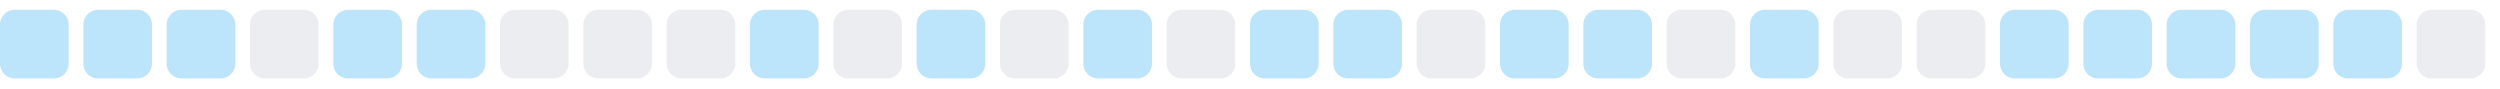
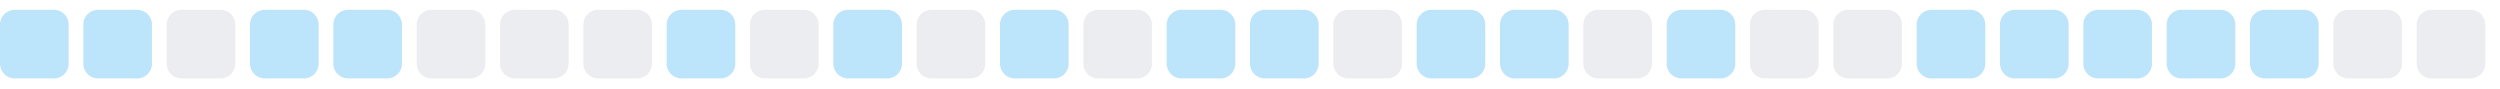
<svg xmlns="http://www.w3.org/2000/svg" width="255" height="9">
  <style>
        .level0 { fill: #ebedf0; }
        .level1 { fill: #bce4fa; }
        .level2 { fill: #75c7f7; }
        .level3 { fill: #30a9f2; }
        .level4 { fill: #008ee6; }
        @media (prefers-color-scheme: dark) {
          .level0 { fill: #161b22; }
          .level1 { fill: #0b3b5c; }
          .level2 { fill: #0a6299; }
          .level3 { fill: #008ee6; }
          .level4 { fill: #5bc4ff; }
        }
      </style>
  <rect x="0.0" y="1" width="7" height="7" rx="1.5" ry="1.5" class="level1" />
  <rect x="8.5" y="1" width="7" height="7" rx="1.5" ry="1.5" class="level1" />
-   <rect x="17.0" y="1" width="7" height="7" rx="1.5" ry="1.5" class="level1" />
-   <rect x="25.5" y="1" width="7" height="7" rx="1.5" ry="1.5" class="level0" />
+   <rect x="17.0" y="1" width="7" height="7" rx="1.5" ry="1.5" class="level0" />
+   <rect x="25.5" y="1" width="7" height="7" rx="1.5" ry="1.5" class="level1" />
  <rect x="34.0" y="1" width="7" height="7" rx="1.5" ry="1.5" class="level1" />
-   <rect x="42.5" y="1" width="7" height="7" rx="1.5" ry="1.5" class="level1" />
+   <rect x="42.5" y="1" width="7" height="7" rx="1.5" ry="1.5" class="level0" />
  <rect x="51.0" y="1" width="7" height="7" rx="1.5" ry="1.5" class="level0" />
  <rect x="59.5" y="1" width="7" height="7" rx="1.5" ry="1.5" class="level0" />
-   <rect x="68.0" y="1" width="7" height="7" rx="1.5" ry="1.5" class="level0" />
-   <rect x="76.5" y="1" width="7" height="7" rx="1.5" ry="1.5" class="level1" />
-   <rect x="85.0" y="1" width="7" height="7" rx="1.5" ry="1.5" class="level0" />
-   <rect x="93.5" y="1" width="7" height="7" rx="1.5" ry="1.5" class="level1" />
-   <rect x="102.0" y="1" width="7" height="7" rx="1.5" ry="1.5" class="level0" />
-   <rect x="110.5" y="1" width="7" height="7" rx="1.5" ry="1.5" class="level1" />
-   <rect x="119.0" y="1" width="7" height="7" rx="1.5" ry="1.5" class="level0" />
+   <rect x="68.0" y="1" width="7" height="7" rx="1.5" ry="1.5" class="level1" />
+   <rect x="76.5" y="1" width="7" height="7" rx="1.5" ry="1.5" class="level0" />
+   <rect x="85.0" y="1" width="7" height="7" rx="1.5" ry="1.5" class="level1" />
+   <rect x="93.5" y="1" width="7" height="7" rx="1.5" ry="1.5" class="level0" />
+   <rect x="102.0" y="1" width="7" height="7" rx="1.5" ry="1.5" class="level1" />
+   <rect x="110.5" y="1" width="7" height="7" rx="1.5" ry="1.5" class="level0" />
+   <rect x="119.0" y="1" width="7" height="7" rx="1.5" ry="1.5" class="level1" />
  <rect x="127.5" y="1" width="7" height="7" rx="1.5" ry="1.5" class="level1" />
-   <rect x="136.0" y="1" width="7" height="7" rx="1.5" ry="1.5" class="level1" />
-   <rect x="144.5" y="1" width="7" height="7" rx="1.5" ry="1.5" class="level0" />
+   <rect x="136.0" y="1" width="7" height="7" rx="1.5" ry="1.5" class="level0" />
+   <rect x="144.5" y="1" width="7" height="7" rx="1.5" ry="1.5" class="level1" />
  <rect x="153.0" y="1" width="7" height="7" rx="1.5" ry="1.5" class="level1" />
-   <rect x="161.5" y="1" width="7" height="7" rx="1.5" ry="1.5" class="level1" />
-   <rect x="170.0" y="1" width="7" height="7" rx="1.5" ry="1.5" class="level0" />
-   <rect x="178.5" y="1" width="7" height="7" rx="1.5" ry="1.5" class="level1" />
+   <rect x="161.5" y="1" width="7" height="7" rx="1.5" ry="1.5" class="level0" />
+   <rect x="170.0" y="1" width="7" height="7" rx="1.5" ry="1.5" class="level1" />
+   <rect x="178.5" y="1" width="7" height="7" rx="1.5" ry="1.5" class="level0" />
  <rect x="187.0" y="1" width="7" height="7" rx="1.5" ry="1.5" class="level0" />
-   <rect x="195.5" y="1" width="7" height="7" rx="1.5" ry="1.5" class="level0" />
+   <rect x="195.5" y="1" width="7" height="7" rx="1.5" ry="1.5" class="level1" />
  <rect x="204.0" y="1" width="7" height="7" rx="1.5" ry="1.5" class="level1" />
  <rect x="212.5" y="1" width="7" height="7" rx="1.5" ry="1.5" class="level1" />
  <rect x="221.0" y="1" width="7" height="7" rx="1.5" ry="1.5" class="level1" />
  <rect x="229.5" y="1" width="7" height="7" rx="1.5" ry="1.5" class="level1" />
-   <rect x="238.0" y="1" width="7" height="7" rx="1.5" ry="1.5" class="level1" />
+   <rect x="238.0" y="1" width="7" height="7" rx="1.5" ry="1.5" class="level0" />
  <rect x="246.5" y="1" width="7" height="7" rx="1.5" ry="1.5" class="level0" />
</svg>
